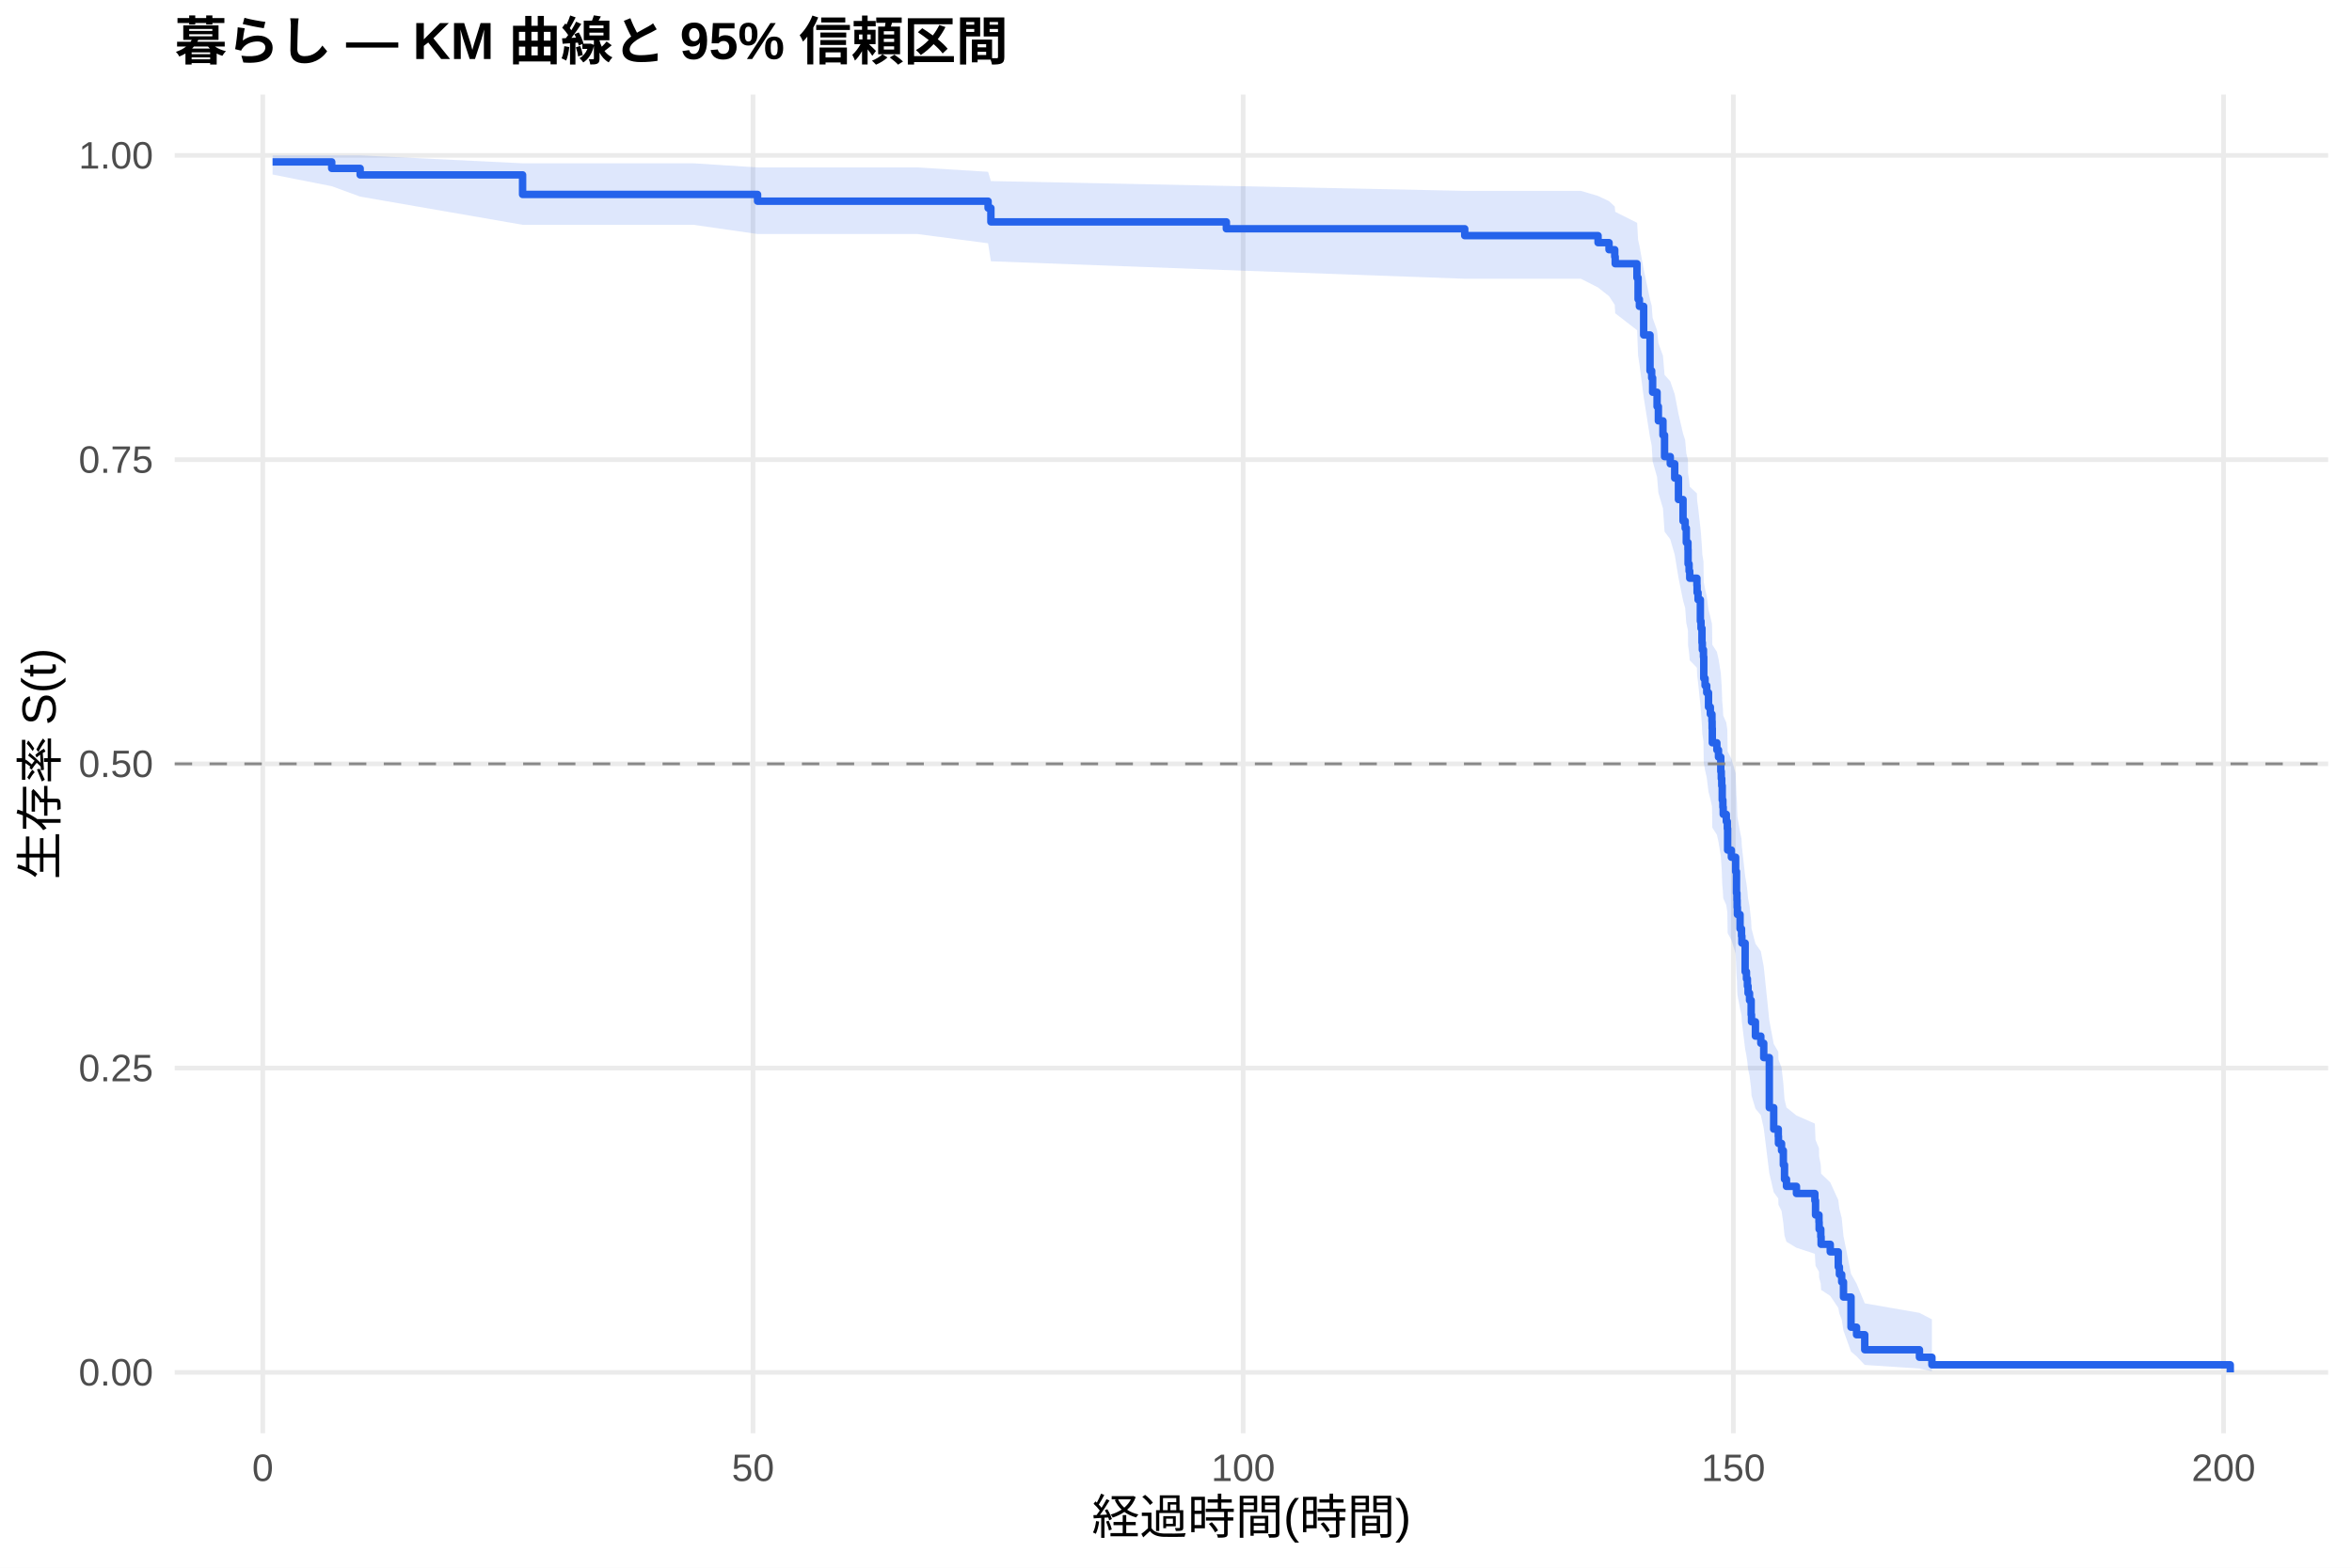
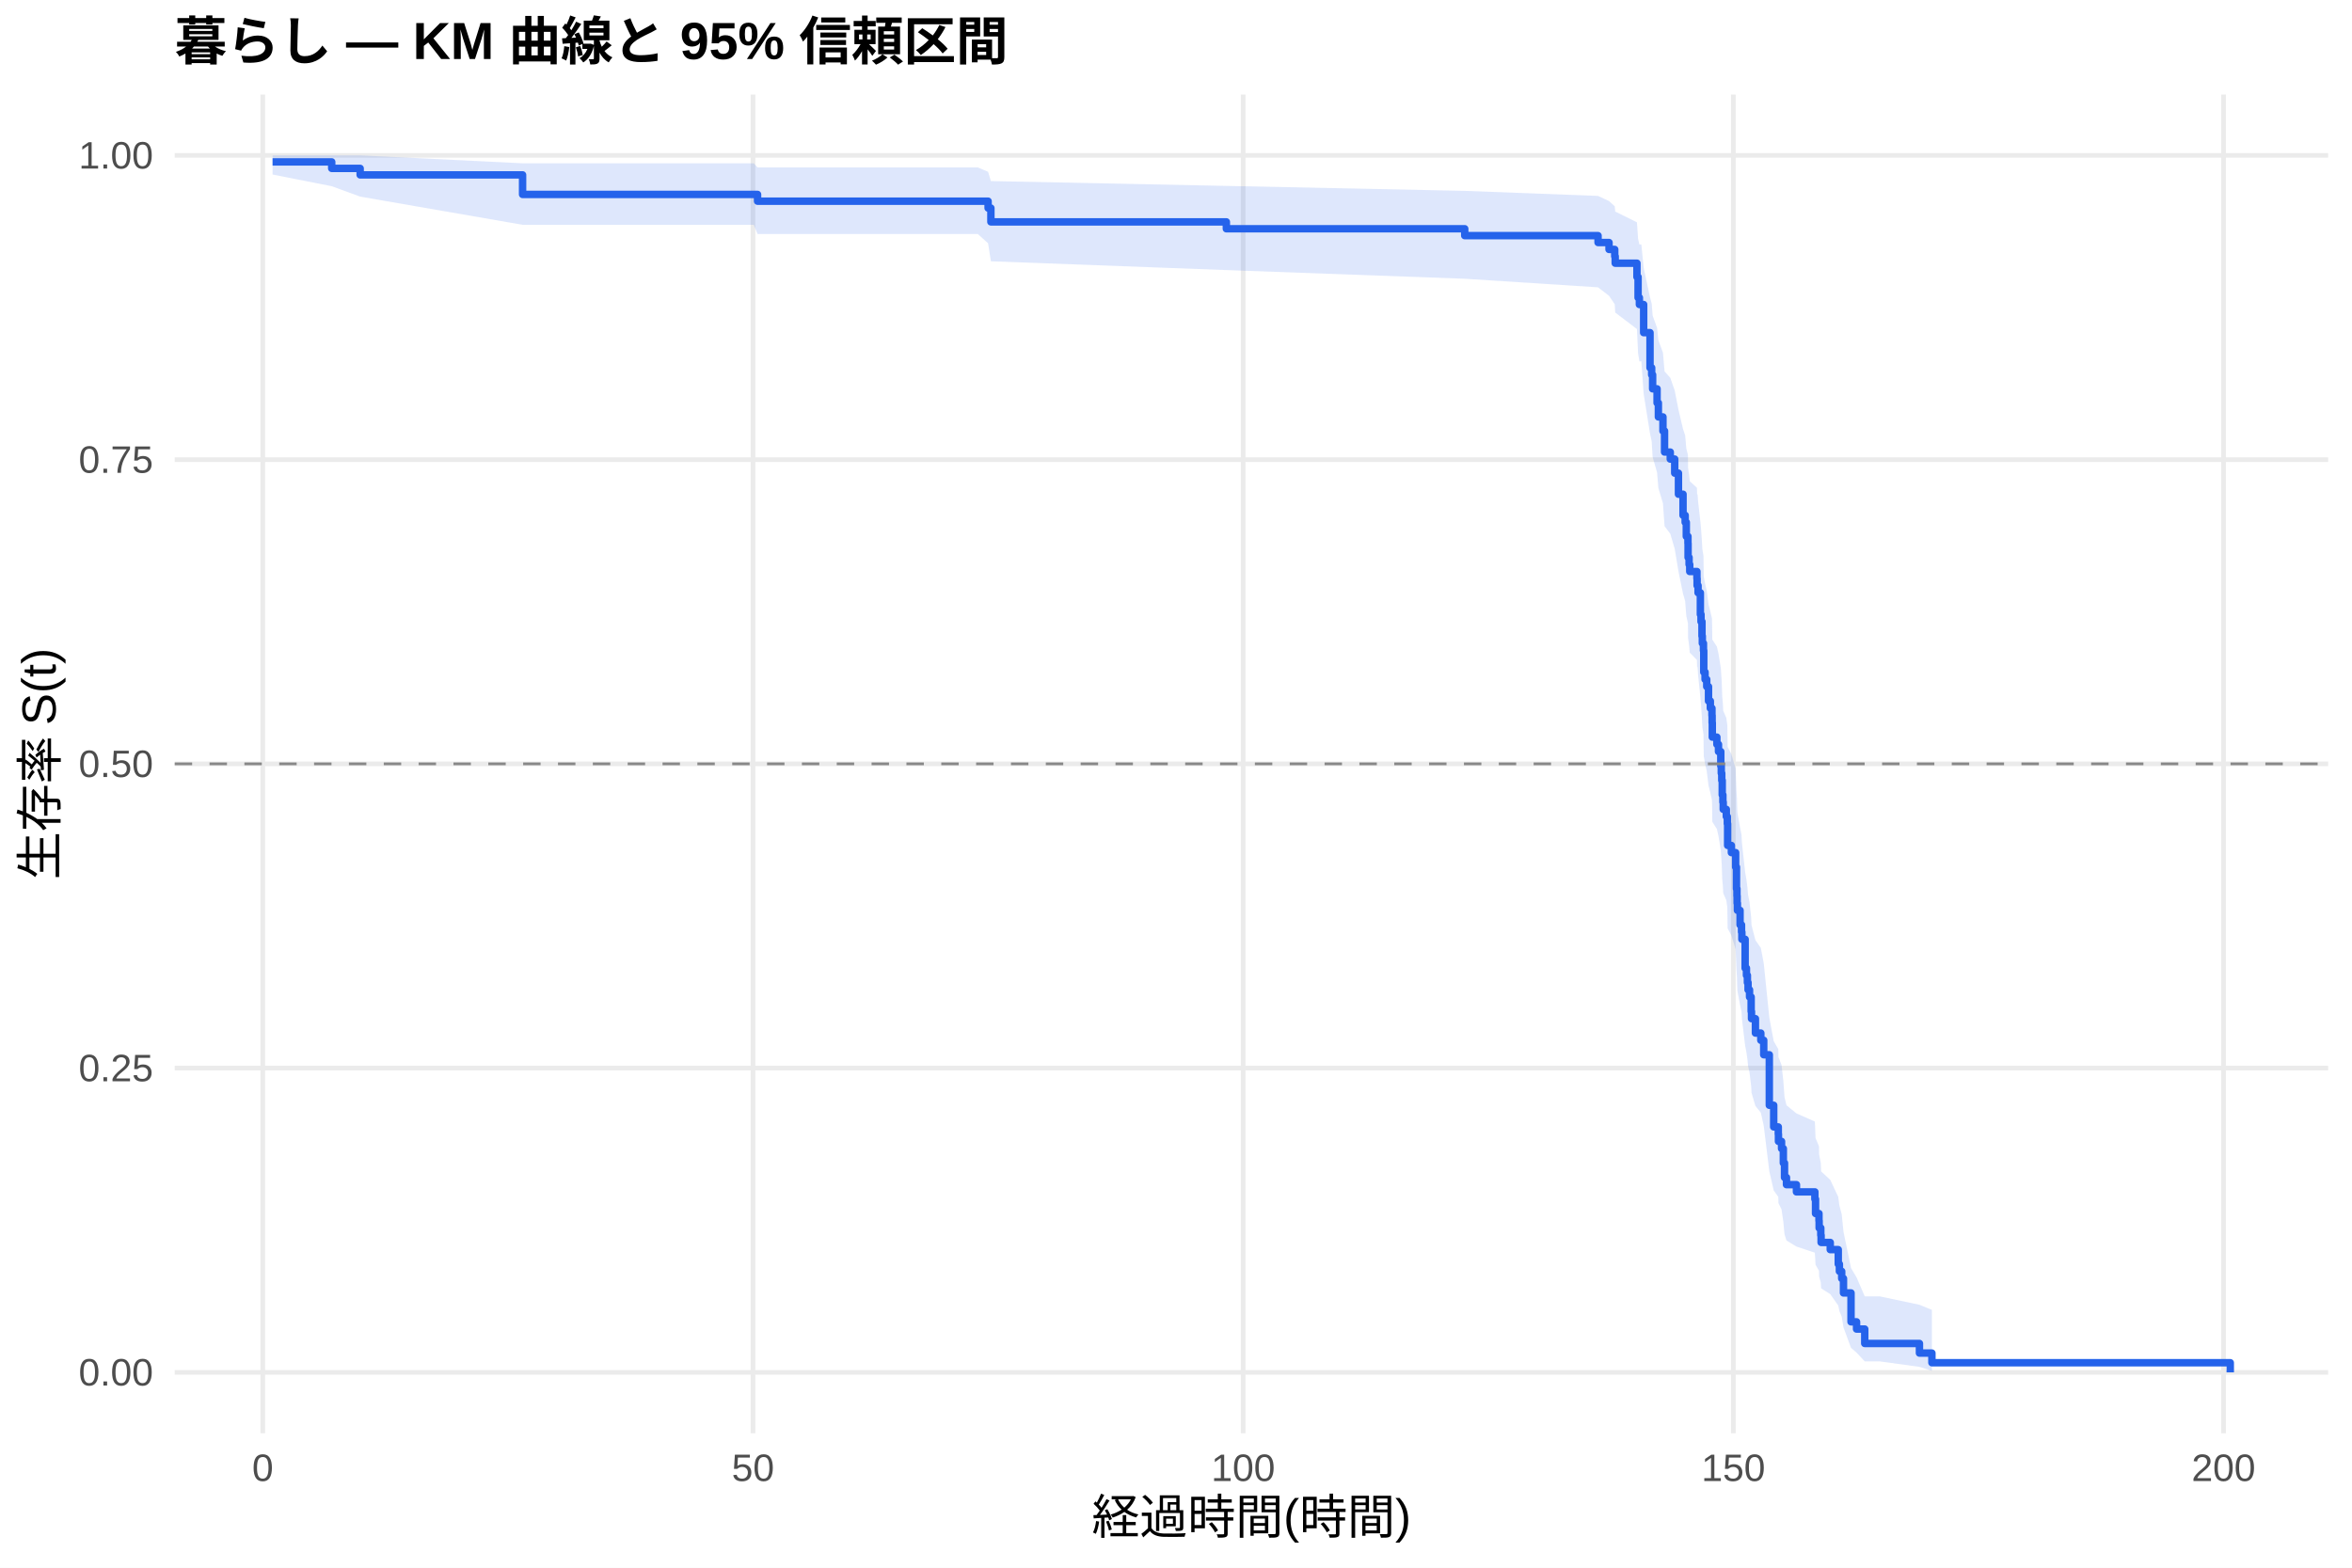
<svg xmlns="http://www.w3.org/2000/svg" width="540.00pt" height="360.00pt" viewBox="0 0 540.00 360.00">
  <g class="svglite">
    <defs>
      <style type="text/css">
    .svglite line, .svglite polyline, .svglite polygon, .svglite path, .svglite rect, .svglite circle {
      fill: none;
      stroke: #000000;
      stroke-linecap: round;
      stroke-linejoin: round;
      stroke-miterlimit: 10.00;
    }
    .svglite text {
      white-space: pre;
    }
    .svglite g.glyphgroup path {
      fill: inherit;
      stroke: none;
    }
  </style>
    </defs>
    <rect width="100%" height="100%" style="stroke: none; fill: #FFFFFF;" />
    <defs>
      <clipPath id="cpMC4wMHw1NDAuMDB8MC4wMHwzNjAuMDA=">
        <rect x="0.00" y="0.00" width="540.00" height="360.00" />
      </clipPath>
    </defs>
    <g clip-path="url(#cpMC4wMHw1NDAuMDB8MC4wMHwzNjAuMDA=)">
      <rect x="0" y="0.00" width="540.00" height="360.00" style="stroke-width: 1.07; stroke: none; fill: #FFFFFF;" />
    </g>
    <defs>
      <clipPath id="cpNDAuMTF8NTM0LjUyfDIxLjcxfDMyOS4xMg==">
        <rect x="40.11" y="21.71" width="494.41" height="307.41" />
      </clipPath>
    </defs>
    <g clip-path="url(#cpNDAuMTF8NTM0LjUyfDIxLjcxfDMyOS4xMg==)">
      <polyline points="40.11,315.14 534.52,315.14 " style="stroke-width: 1.07; stroke: #EBEBEB; stroke-linecap: butt;" />
      <polyline points="40.11,245.28 534.52,245.28 " style="stroke-width: 1.07; stroke: #EBEBEB; stroke-linecap: butt;" />
      <polyline points="40.11,175.41 534.52,175.41 " style="stroke-width: 1.07; stroke: #EBEBEB; stroke-linecap: butt;" />
      <polyline points="40.11,105.55 534.52,105.55 " style="stroke-width: 1.07; stroke: #EBEBEB; stroke-linecap: butt;" />
      <polyline points="40.11,35.68 534.52,35.68 " style="stroke-width: 1.07; stroke: #EBEBEB; stroke-linecap: butt;" />
      <polyline points="60.33,329.12 60.33,21.71 " style="stroke-width: 1.07; stroke: #EBEBEB; stroke-linecap: butt;" />
      <polyline points="172.88,329.12 172.88,21.71 " style="stroke-width: 1.07; stroke: #EBEBEB; stroke-linecap: butt;" />
      <polyline points="285.42,329.12 285.42,21.71 " style="stroke-width: 1.07; stroke: #EBEBEB; stroke-linecap: butt;" />
      <polyline points="397.96,329.12 397.96,21.71 " style="stroke-width: 1.07; stroke: #EBEBEB; stroke-linecap: butt;" />
      <polyline points="510.51,329.12 510.51,21.71 " style="stroke-width: 1.07; stroke: #EBEBEB; stroke-linecap: butt;" />
-       <polygon points="62.58,35.68 76.16,35.68 82.69,35.68 119.98,37.50 122.38,37.50 133.04,37.50 146.73,37.50 159.18,37.50 173.93,38.45 195.35,38.45 210.62,38.45 226.86,39.45 227.50,41.58 281.56,42.69 336.29,43.83 362.96,43.83 366.90,45.00 369.42,46.19 370.73,47.41 370.84,48.64 375.83,51.15 375.87,51.15 376.09,55.06 376.39,56.38 377.37,61.80 378.83,68.75 379.21,70.16 379.43,73.01 380.45,75.88 380.75,78.77 381.80,81.68 382.17,86.08 383.48,87.56 384.50,90.53 385.36,95.02 386.41,99.54 386.90,101.05 387.16,104.09 387.54,105.62 387.57,108.68 387.80,110.22 387.95,111.76 389.60,113.30 389.64,114.85 389.86,116.40 390.39,121.07 390.54,122.63 390.76,125.77 390.84,127.34 391.10,128.91 391.17,133.66 391.47,135.25 391.85,136.84 392.26,140.03 392.68,141.63 393.05,143.23 393.09,144.83 393.13,148.05 394.18,149.67 394.55,151.28 395.08,154.52 395.19,156.15 395.30,157.78 395.41,161.04 395.56,162.68 395.64,164.32 396.35,165.96 396.58,167.61 396.65,172.56 397.51,174.22 398.49,177.55 398.68,182.55 398.79,184.23 398.83,185.91 398.90,187.59 399.50,190.96 399.84,192.65 399.92,194.35 400.67,201.16 400.97,202.87 401.19,204.59 401.34,206.30 401.68,208.03 402.05,211.48 402.13,213.21 403.03,216.69 404.27,218.44 404.94,221.94 406.22,234.33 407.23,239.71 408.28,241.51 408.32,243.32 409.03,245.14 409.44,248.79 409.71,252.46 410.16,254.31 412.45,256.16 416.68,258.02 416.83,261.77 417.62,263.66 417.66,265.56 418.04,267.53 418.11,269.52 420.21,271.52 422.05,275.56 422.31,277.61 422.84,279.67 423.25,283.86 424.98,292.52 426.25,294.76 428.13,299.29 440.69,301.48 443.55,302.97 443.55,314.90 440.69,314.27 428.13,313.44 426.25,311.47 424.98,310.38 423.25,305.58 422.84,303.00 422.31,301.68 422.05,300.33 420.21,297.59 418.11,296.20 418.04,294.79 417.66,293.37 417.62,292.02 416.83,290.67 416.68,287.92 412.45,286.54 410.16,285.15 409.71,283.75 409.44,280.94 409.03,278.09 408.32,276.66 408.28,275.22 407.23,273.78 406.22,269.42 404.94,259.08 404.27,256.09 403.03,254.58 402.13,251.56 402.05,250.05 401.68,247.01 401.34,245.48 401.19,243.95 400.97,242.42 400.67,240.88 399.92,234.70 399.84,233.15 399.50,231.59 398.90,228.47 398.83,226.90 398.79,225.33 398.68,223.76 398.49,219.02 397.51,215.85 396.65,214.26 396.58,209.47 396.35,207.87 395.64,206.26 395.56,204.66 395.41,203.04 395.30,199.81 395.19,198.19 395.08,196.57 394.55,193.32 394.18,191.69 393.13,190.05 393.09,186.77 393.05,185.13 392.68,183.48 392.26,181.83 391.85,178.53 391.47,176.87 391.17,175.21 391.10,170.21 390.84,168.54 390.76,166.86 390.54,163.50 390.39,161.81 389.86,156.74 389.64,155.04 389.60,153.34 387.95,151.63 387.80,149.92 387.57,148.21 387.54,144.78 387.16,143.06 386.90,139.60 386.41,137.87 385.36,132.64 384.50,127.38 383.48,123.85 382.17,122.08 381.80,116.74 380.75,113.16 380.45,109.55 379.43,105.92 379.21,102.27 378.83,100.44 377.37,91.15 376.39,83.57 376.09,81.65 375.87,75.81 375.83,75.81 370.84,71.94 370.73,69.99 369.42,68.01 366.90,66.02 362.96,64.01 336.29,64.01 281.56,62.02 227.50,60.00 226.86,55.87 210.62,53.74 195.35,53.74 173.93,53.74 159.18,51.62 146.73,51.62 133.04,51.62 122.38,51.62 119.98,51.62 82.69,45.15 76.16,42.76 62.58,40.08 " style="stroke-width: 0.00; stroke: none; stroke-linecap: butt; fill: #2563EB; fill-opacity: 0.15;" />
-       <polyline points="62.58,35.68 76.16,35.68 82.69,35.68 119.98,37.50 122.38,37.50 133.04,37.50 146.73,37.50 159.18,37.50 173.93,38.45 195.35,38.45 210.62,38.45 226.86,39.45 227.50,41.58 281.56,42.69 336.29,43.83 362.96,43.83 366.90,45.00 369.42,46.19 370.73,47.41 370.84,48.64 375.83,51.15 375.87,51.15 376.09,55.06 376.39,56.38 377.37,61.80 378.83,68.75 379.21,70.16 379.43,73.01 380.45,75.88 380.75,78.77 381.80,81.68 382.17,86.08 383.48,87.56 384.50,90.53 385.36,95.02 386.41,99.54 386.90,101.05 387.16,104.09 387.54,105.62 387.57,108.68 387.80,110.22 387.95,111.76 389.60,113.30 389.64,114.85 389.86,116.40 390.39,121.07 390.54,122.63 390.76,125.77 390.84,127.34 391.10,128.91 391.17,133.66 391.47,135.25 391.85,136.84 392.26,140.03 392.68,141.63 393.05,143.23 393.09,144.83 393.13,148.05 394.18,149.67 394.55,151.28 395.08,154.52 395.19,156.15 395.30,157.78 395.41,161.04 395.56,162.68 395.64,164.32 396.35,165.96 396.58,167.61 396.65,172.56 397.51,174.22 398.49,177.55 398.68,182.55 398.79,184.23 398.83,185.91 398.90,187.59 399.50,190.96 399.84,192.65 399.92,194.35 400.67,201.16 400.97,202.87 401.19,204.59 401.34,206.30 401.68,208.03 402.05,211.48 402.13,213.21 403.03,216.69 404.27,218.44 404.94,221.94 406.22,234.33 407.23,239.71 408.28,241.51 408.32,243.32 409.03,245.14 409.44,248.79 409.71,252.46 410.16,254.31 412.45,256.16 416.68,258.02 416.83,261.77 417.62,263.66 417.66,265.56 418.04,267.53 418.11,269.52 420.21,271.52 422.05,275.56 422.31,277.61 422.84,279.67 423.25,283.86 424.98,292.52 426.25,294.76 428.13,299.29 440.69,301.48 443.55,302.97 " style="stroke-width: 1.07; stroke: none; stroke-linecap: butt;" />
-       <polyline points="443.55,314.90 440.69,314.27 428.13,313.44 426.25,311.47 424.98,310.38 423.25,305.58 422.84,303.00 422.31,301.68 422.05,300.33 420.21,297.59 418.11,296.20 418.04,294.79 417.66,293.37 417.62,292.02 416.83,290.67 416.68,287.92 412.45,286.54 410.16,285.15 409.71,283.75 409.44,280.94 409.03,278.09 408.32,276.66 408.28,275.22 407.23,273.78 406.22,269.42 404.94,259.08 404.27,256.09 403.03,254.58 402.13,251.56 402.05,250.05 401.68,247.01 401.34,245.48 401.19,243.95 400.97,242.42 400.67,240.88 399.92,234.70 399.84,233.15 399.50,231.59 398.90,228.47 398.83,226.90 398.79,225.33 398.68,223.76 398.49,219.02 397.51,215.85 396.65,214.26 396.58,209.47 396.35,207.87 395.64,206.26 395.56,204.66 395.41,203.04 395.30,199.81 395.19,198.19 395.08,196.57 394.55,193.32 394.18,191.69 393.13,190.05 393.09,186.77 393.05,185.13 392.68,183.48 392.26,181.83 391.85,178.53 391.47,176.87 391.17,175.21 391.10,170.21 390.84,168.54 390.76,166.86 390.54,163.50 390.39,161.81 389.86,156.74 389.64,155.04 389.60,153.34 387.95,151.63 387.80,149.92 387.57,148.21 387.54,144.78 387.16,143.06 386.90,139.60 386.41,137.87 385.36,132.64 384.50,127.38 383.48,123.85 382.17,122.08 381.80,116.74 380.75,113.16 380.45,109.55 379.43,105.92 379.21,102.27 378.83,100.44 377.37,91.15 376.39,83.57 376.09,81.65 375.87,75.81 375.83,75.81 370.84,71.94 370.73,69.99 369.42,68.01 366.90,66.02 362.96,64.01 336.29,64.01 281.56,62.02 227.50,60.00 226.86,55.87 210.62,53.74 195.35,53.74 173.93,53.74 159.18,51.62 146.73,51.62 133.04,51.62 122.38,51.62 119.98,51.62 82.69,45.15 76.16,42.76 62.58,40.08 " style="stroke-width: 1.07; stroke: none; stroke-linecap: butt;" />
-       <polyline points="62.58,37.18 76.16,37.18 76.16,38.67 82.69,38.67 82.69,40.16 119.98,40.16 119.98,44.65 122.38,44.65 122.38,44.65 133.04,44.65 133.04,44.65 146.73,44.65 146.73,44.65 159.18,44.65 159.18,44.65 173.93,44.65 173.93,46.20 195.35,46.20 195.35,46.20 210.62,46.20 210.62,46.20 226.86,46.20 226.86,47.78 227.50,47.78 227.50,50.95 281.56,50.95 281.56,52.53 336.29,52.53 336.29,54.11 362.96,54.11 362.96,54.11 366.90,54.11 366.90,55.72 369.42,55.72 369.42,57.34 370.73,57.34 370.73,58.95 370.84,58.95 370.84,60.56 375.83,60.56 375.83,63.78 375.87,63.78 375.87,63.78 376.09,63.78 376.09,68.71 376.39,68.71 376.39,70.35 377.37,70.35 377.37,76.92 378.83,76.92 378.83,85.14 379.21,85.14 379.21,86.78 379.43,86.78 379.43,90.07 380.45,90.07 380.45,93.35 380.75,93.35 380.75,96.64 381.80,96.64 381.80,99.92 382.17,99.92 382.17,104.85 383.48,104.85 383.48,106.50 384.50,106.50 384.50,109.78 385.36,109.78 385.36,114.71 386.41,114.71 386.41,119.64 386.90,119.64 386.90,121.28 387.16,121.28 387.16,124.57 387.54,124.57 387.54,126.21 387.57,126.21 387.57,129.50 387.80,129.50 387.80,131.14 387.95,131.14 387.95,132.78 389.60,132.78 389.60,134.42 389.64,134.42 389.64,136.07 389.86,136.07 389.86,137.71 390.39,137.71 390.39,142.64 390.54,142.64 390.54,144.28 390.76,144.28 390.76,147.57 390.84,147.57 390.84,149.21 391.10,149.21 391.10,150.85 391.17,150.85 391.17,155.78 391.47,155.78 391.47,157.43 391.85,157.43 391.85,159.07 392.26,159.07 392.26,162.35 392.68,162.35 392.68,164.00 393.05,164.00 393.05,165.64 393.09,165.64 393.09,167.28 393.13,167.28 393.13,170.57 394.18,170.57 394.18,172.21 394.55,172.21 394.55,173.85 395.08,173.85 395.08,177.14 395.19,177.14 395.19,178.78 395.30,178.78 395.30,180.43 395.41,180.43 395.41,183.71 395.56,183.71 395.56,185.35 395.64,185.35 395.64,187.00 396.35,187.00 396.35,188.64 396.58,188.64 396.58,190.28 396.65,190.28 396.65,195.21 397.51,195.21 397.51,196.85 398.49,196.85 398.49,200.14 398.68,200.14 398.68,205.07 398.79,205.07 398.79,206.71 398.83,206.71 398.83,208.35 398.90,208.35 398.90,210.00 399.50,210.00 399.50,213.28 399.84,213.28 399.84,214.93 399.92,214.93 399.92,216.57 400.67,216.57 400.67,223.14 400.97,223.14 400.97,224.78 401.19,224.78 401.19,226.43 401.34,226.43 401.34,228.07 401.68,228.07 401.68,229.71 402.05,229.71 402.05,233.00 402.13,233.00 402.13,234.64 403.03,234.64 403.03,237.93 404.27,237.93 404.27,239.57 404.94,239.57 404.94,242.86 406.22,242.86 406.22,254.36 407.23,254.36 407.23,259.28 408.28,259.28 408.28,260.93 408.32,260.93 408.32,262.57 409.03,262.57 409.03,264.21 409.44,264.21 409.44,267.50 409.71,267.50 409.71,270.78 410.16,270.78 410.16,272.43 412.45,272.43 412.45,274.07 416.68,274.07 416.68,275.71 416.83,275.71 416.83,279.00 417.62,279.00 417.62,280.64 417.66,280.64 417.66,282.28 418.04,282.28 418.04,284.01 418.11,284.01 418.11,285.74 420.21,285.74 420.21,287.47 422.05,287.47 422.05,290.93 422.31,290.93 422.31,292.66 422.84,292.66 422.84,294.39 423.25,294.39 423.25,297.85 424.98,297.85 424.98,304.77 426.25,304.77 426.25,306.50 428.13,306.50 428.13,309.95 440.69,309.95 440.69,311.68 443.55,311.68 443.55,313.41 512.05,313.41 512.05,315.14 " style="stroke-width: 1.71; stroke: #2563EB; stroke-linecap: butt;" />
+       <polygon points="62.58,35.68 76.16,35.68 82.69,35.68 119.98,37.50 136.26,37.50 146.92,37.50 160.61,37.50 173.06,37.50 173.93,38.45 209.23,38.45 224.50,38.45 226.86,39.45 227.50,41.58 281.56,42.69 336.29,43.83 366.90,44.99 369.42,46.17 370.73,47.37 370.84,48.58 375.83,51.05 376.09,54.85 376.39,56.14 376.84,56.14 377.37,61.46 378.83,68.29 379.21,69.68 379.43,72.47 380.45,75.28 380.75,78.12 381.80,80.98 382.17,85.30 383.48,86.75 384.50,89.67 385.36,94.07 386.41,98.51 386.90,99.99 387.16,102.98 387.54,104.47 387.57,107.48 387.80,108.98 387.95,110.49 389.60,112.01 389.64,113.52 389.75,113.52 389.86,115.08 390.39,119.76 390.54,121.33 390.76,124.48 390.84,126.05 391.10,127.64 391.17,132.40 391.47,133.99 391.85,135.59 392.26,138.79 392.68,140.40 393.05,142.01 393.09,143.62 393.13,146.86 394.18,148.48 394.55,150.10 395.08,153.36 395.19,155.00 395.30,156.63 395.41,159.92 395.56,161.56 395.64,163.21 396.35,164.86 396.58,166.52 396.65,171.50 397.51,173.17 398.49,176.51 398.68,181.55 398.79,183.24 398.83,184.93 398.90,186.62 399.50,190.01 399.84,191.72 399.92,193.42 400.67,200.28 400.97,202.00 401.19,203.73 401.34,205.46 401.68,207.19 402.05,210.67 402.13,212.41 403.03,215.91 404.27,217.67 404.94,221.20 406.22,233.67 407.23,239.10 408.28,240.91 408.32,242.74 409.03,244.57 409.44,248.24 409.71,251.95 410.16,253.81 412.45,255.68 416.68,257.55 416.83,261.33 417.62,263.23 417.66,265.14 418.04,267.06 418.11,268.99 420.21,270.94 422.05,274.86 422.31,276.84 422.84,278.83 423.25,282.87 424.98,291.19 426.25,293.33 428.13,297.69 431.54,297.69 440.69,299.62 443.55,300.80 443.55,314.80 440.69,313.88 431.54,312.62 428.13,312.62 426.25,310.61 424.98,309.52 423.25,304.84 422.84,302.35 422.31,301.08 422.05,299.80 420.21,297.18 418.11,295.85 418.04,294.51 417.66,293.16 417.62,291.80 416.83,290.43 416.68,287.66 412.45,286.26 410.16,284.86 409.71,283.45 409.44,280.60 409.03,277.73 408.32,276.28 408.28,274.83 407.23,273.37 406.22,268.97 404.94,258.52 404.27,255.49 403.03,253.97 402.13,250.92 402.05,249.39 401.68,246.32 401.34,244.78 401.19,243.23 400.97,241.68 400.67,240.13 399.92,233.88 399.84,232.31 399.50,230.73 398.90,227.57 398.83,225.99 398.79,224.40 398.68,222.81 398.49,218.02 397.51,214.81 396.65,213.20 396.58,208.36 396.35,206.74 395.64,205.11 395.56,203.48 395.41,201.85 395.30,198.58 395.19,196.94 395.08,195.30 394.55,192.01 394.18,190.36 393.13,188.70 393.09,185.38 393.05,183.72 392.68,182.05 392.26,180.38 391.85,177.03 391.47,175.35 391.17,173.67 391.10,168.60 390.84,166.91 390.76,165.21 390.54,161.80 390.39,160.09 389.86,154.95 389.75,153.22 389.64,153.22 389.60,151.55 387.95,149.87 387.80,148.19 387.57,146.51 387.54,143.13 387.16,141.44 386.90,138.04 386.41,136.34 385.36,131.20 384.50,126.03 383.48,122.57 382.17,120.83 381.80,115.58 380.75,112.06 380.45,108.51 379.43,104.95 379.21,101.36 378.83,99.56 377.37,90.44 376.84,82.99 376.39,82.99 376.09,81.15 375.83,75.56 370.84,71.77 370.73,69.86 369.42,67.93 366.90,65.98 336.29,64.01 281.56,62.02 227.50,60.00 226.86,55.87 224.50,53.74 209.23,53.74 173.93,53.74 173.06,51.62 160.61,51.62 146.92,51.62 136.26,51.62 119.98,51.62 82.69,45.15 76.16,42.76 62.58,40.08 " style="stroke-width: 0.00; stroke: none; stroke-linecap: butt; fill: #2563EB; fill-opacity: 0.15;" />
+       <polyline points="62.58,35.68 76.16,35.68 82.69,35.68 119.98,37.50 136.26,37.50 146.92,37.50 160.61,37.50 173.06,37.50 173.93,38.45 209.23,38.45 224.50,38.45 226.86,39.45 227.50,41.58 281.56,42.69 336.29,43.83 366.90,44.99 369.42,46.17 370.73,47.37 370.84,48.58 375.83,51.05 376.09,54.85 376.39,56.14 376.84,56.14 377.37,61.46 378.83,68.29 379.21,69.68 379.43,72.47 380.45,75.28 380.75,78.12 381.80,80.98 382.17,85.30 383.48,86.75 384.50,89.67 385.36,94.07 386.41,98.51 386.90,99.99 387.16,102.98 387.54,104.47 387.57,107.48 387.80,108.98 387.95,110.49 389.60,112.01 389.64,113.52 389.75,113.52 389.86,115.08 390.39,119.76 390.54,121.33 390.76,124.48 390.84,126.05 391.10,127.64 391.17,132.40 391.47,133.99 391.85,135.59 392.26,138.79 392.68,140.40 393.05,142.01 393.09,143.62 393.13,146.86 394.18,148.48 394.55,150.10 395.08,153.36 395.19,155.00 395.30,156.63 395.41,159.92 395.56,161.56 395.64,163.21 396.35,164.86 396.58,166.52 396.65,171.50 397.51,173.17 398.49,176.51 398.68,181.55 398.79,183.24 398.83,184.93 398.90,186.62 399.50,190.01 399.84,191.72 399.92,193.42 400.67,200.28 400.97,202.00 401.19,203.73 401.34,205.46 401.68,207.19 402.05,210.67 402.13,212.41 403.03,215.91 404.27,217.67 404.94,221.20 406.22,233.67 407.23,239.10 408.28,240.91 408.32,242.74 409.03,244.57 409.44,248.24 409.71,251.95 410.16,253.81 412.45,255.68 416.68,257.55 416.83,261.33 417.62,263.23 417.66,265.14 418.04,267.06 418.11,268.99 420.21,270.94 422.05,274.86 422.31,276.84 422.84,278.83 423.25,282.87 424.98,291.19 426.25,293.33 428.13,297.69 431.54,297.69 440.69,299.62 443.55,300.80 " style="stroke-width: 1.07; stroke: none; stroke-linecap: butt;" />
+       <polyline points="443.55,314.80 440.69,313.88 431.54,312.62 428.13,312.62 426.25,310.61 424.98,309.52 423.25,304.84 422.84,302.35 422.31,301.08 422.05,299.80 420.21,297.18 418.11,295.85 418.04,294.51 417.66,293.16 417.62,291.80 416.83,290.43 416.68,287.66 412.45,286.26 410.16,284.86 409.71,283.45 409.44,280.60 409.03,277.73 408.32,276.28 408.28,274.83 407.23,273.37 406.22,268.97 404.94,258.52 404.27,255.49 403.03,253.97 402.13,250.92 402.05,249.39 401.68,246.32 401.34,244.78 401.19,243.23 400.97,241.68 400.67,240.13 399.92,233.88 399.84,232.31 399.50,230.73 398.90,227.57 398.83,225.99 398.79,224.40 398.68,222.81 398.49,218.02 397.51,214.81 396.65,213.20 396.58,208.36 396.35,206.74 395.64,205.11 395.56,203.48 395.41,201.85 395.30,198.58 395.19,196.94 395.08,195.30 394.55,192.01 394.18,190.36 393.13,188.70 393.09,185.38 393.05,183.72 392.68,182.05 392.26,180.38 391.85,177.03 391.47,175.35 391.17,173.67 391.10,168.60 390.84,166.91 390.76,165.21 390.54,161.80 390.39,160.09 389.86,154.95 389.75,153.22 389.64,153.22 389.60,151.55 387.95,149.87 387.80,148.19 387.57,146.51 387.54,143.13 387.16,141.44 386.90,138.04 386.41,136.34 385.36,131.20 384.50,126.03 383.48,122.57 382.17,120.83 381.80,115.58 380.75,112.06 380.45,108.51 379.43,104.95 379.21,101.36 378.83,99.56 377.37,90.44 376.84,82.99 376.39,82.99 376.09,81.15 375.83,75.56 370.84,71.77 370.73,69.86 369.42,67.93 366.90,65.98 336.29,64.01 281.56,62.02 227.50,60.00 226.86,55.87 224.50,53.74 209.23,53.74 173.93,53.74 173.06,51.62 160.61,51.62 146.92,51.62 136.26,51.62 119.98,51.62 82.69,45.15 76.16,42.76 62.58,40.08 " style="stroke-width: 1.07; stroke: none; stroke-linecap: butt;" />
+       <polyline points="62.58,37.18 76.16,37.18 76.16,38.67 82.69,38.67 82.69,40.16 119.98,40.16 119.98,44.65 136.26,44.65 136.26,44.65 146.92,44.65 146.92,44.65 160.61,44.65 160.61,44.65 173.06,44.65 173.06,44.65 173.93,44.65 173.93,46.20 209.23,46.20 209.23,46.20 224.50,46.20 224.50,46.20 226.86,46.20 226.86,47.78 227.50,47.78 227.50,50.95 281.56,50.95 281.56,52.53 336.29,52.53 336.29,54.11 366.90,54.11 366.90,55.69 369.42,55.69 369.42,57.28 370.73,57.28 370.73,58.86 370.84,58.86 370.84,60.44 375.83,60.44 375.83,63.60 376.09,63.60 376.09,68.35 376.39,68.35 376.39,69.93 376.84,69.93 376.84,69.93 377.37,69.93 377.37,76.39 378.83,76.39 378.83,84.45 379.21,84.45 379.21,86.07 379.43,86.07 379.43,89.29 380.45,89.29 380.45,92.52 380.75,92.52 380.75,95.74 381.80,95.74 381.80,98.97 382.17,98.97 382.17,103.81 383.48,103.81 383.48,105.42 384.50,105.42 384.50,108.65 385.36,108.65 385.36,113.49 386.41,113.49 386.41,118.33 386.90,118.33 386.90,119.94 387.16,119.94 387.16,123.17 387.54,123.17 387.54,124.78 387.57,124.78 387.57,128.01 387.80,128.01 387.80,129.62 387.95,129.62 387.95,131.24 389.60,131.24 389.60,132.85 389.64,132.85 389.64,134.46 389.75,134.46 389.75,134.46 389.86,134.46 389.86,136.12 390.39,136.12 390.39,141.09 390.54,141.09 390.54,142.75 390.76,142.75 390.76,146.07 390.84,146.07 390.84,147.72 391.10,147.72 391.10,149.38 391.17,149.38 391.17,154.35 391.47,154.35 391.47,156.01 391.85,156.01 391.85,157.67 392.26,157.67 392.26,160.98 392.68,160.98 392.68,162.64 393.05,162.64 393.05,164.30 393.09,164.30 393.09,165.96 393.13,165.96 393.13,169.27 394.18,169.27 394.18,170.93 394.55,170.93 394.55,172.59 395.08,172.59 395.08,175.90 395.19,175.90 395.19,177.56 395.30,177.56 395.30,179.22 395.41,179.22 395.41,182.53 395.56,182.53 395.56,184.19 395.64,184.19 395.64,185.85 396.35,185.85 396.35,187.51 396.58,187.51 396.58,189.16 396.65,189.16 396.65,194.14 397.51,194.14 397.51,195.79 398.49,195.79 398.49,199.11 398.68,199.11 398.68,204.08 398.79,204.08 398.79,205.74 398.83,205.74 398.83,207.40 398.90,207.40 398.90,209.05 399.50,209.05 399.50,212.37 399.84,212.37 399.84,214.03 399.92,214.03 399.92,215.69 400.67,215.69 400.67,222.32 400.97,222.32 400.97,223.97 401.19,223.97 401.19,225.63 401.34,225.63 401.34,227.29 401.68,227.29 401.68,228.95 402.05,228.95 402.05,232.26 402.13,232.26 402.13,233.92 403.03,233.92 403.03,237.23 404.27,237.23 404.27,238.89 404.94,238.89 404.94,242.21 406.22,242.21 406.22,253.81 407.23,253.81 407.23,258.78 408.28,258.78 408.28,260.44 408.32,260.44 408.32,262.10 409.03,262.10 409.03,263.76 409.44,263.76 409.44,267.07 409.71,267.07 409.71,270.39 410.16,270.39 410.16,272.04 412.45,272.04 412.45,273.70 416.68,273.70 416.68,275.36 416.83,275.36 416.83,278.67 417.62,278.67 417.62,280.33 417.66,280.33 417.66,281.99 418.04,281.99 418.04,283.65 418.11,283.65 418.11,285.31 420.21,285.31 420.21,286.96 422.05,286.96 422.05,290.28 422.31,290.28 422.31,291.94 422.84,291.94 422.84,293.59 423.25,293.59 423.25,296.91 424.98,296.91 424.98,303.54 426.25,303.54 426.25,305.20 428.13,305.20 428.13,308.51 431.54,308.51 431.54,308.51 440.69,308.51 440.69,310.72 443.55,310.72 443.55,312.93 512.05,312.93 512.05,315.14 " style="stroke-width: 1.71; stroke: #2563EB; stroke-linecap: butt;" />
      <line x1="40.11" y1="175.41" x2="534.52" y2="175.41" style="stroke-width: 0.64; stroke: #888888; stroke-dasharray: 4.00,4.00; stroke-linecap: butt;" />
    </g>
    <g clip-path="url(#cpMC4wMHw1NDAuMDB8MC4wMHwzNjAuMDA=)">
      <text x="35.18" y="318.17" text-anchor="end" style="font-size: 8.80px;fill: #4D4D4D; font-family: &quot;Liberation Sans&quot;;" textLength="17.11px" lengthAdjust="spacingAndGlyphs">0.00</text>
      <text x="35.18" y="248.30" text-anchor="end" style="font-size: 8.80px;fill: #4D4D4D; font-family: &quot;Liberation Sans&quot;;" textLength="17.11px" lengthAdjust="spacingAndGlyphs">0.25</text>
      <text x="35.18" y="178.44" text-anchor="end" style="font-size: 8.80px;fill: #4D4D4D; font-family: &quot;Liberation Sans&quot;;" textLength="17.11px" lengthAdjust="spacingAndGlyphs">0.50</text>
      <text x="35.18" y="108.57" text-anchor="end" style="font-size: 8.80px;fill: #4D4D4D; font-family: &quot;Liberation Sans&quot;;" textLength="17.11px" lengthAdjust="spacingAndGlyphs">0.75</text>
      <text x="35.18" y="38.71" text-anchor="end" style="font-size: 8.80px;fill: #4D4D4D; font-family: &quot;Liberation Sans&quot;;" textLength="17.11px" lengthAdjust="spacingAndGlyphs">1.00</text>
      <text x="60.33" y="340.10" text-anchor="middle" style="font-size: 8.80px;fill: #4D4D4D; font-family: &quot;Liberation Sans&quot;;" textLength="4.89px" lengthAdjust="spacingAndGlyphs">0</text>
      <text x="172.88" y="340.10" text-anchor="middle" style="font-size: 8.80px;fill: #4D4D4D; font-family: &quot;Liberation Sans&quot;;" textLength="9.78px" lengthAdjust="spacingAndGlyphs">50</text>
      <text x="285.42" y="340.10" text-anchor="middle" style="font-size: 8.80px;fill: #4D4D4D; font-family: &quot;Liberation Sans&quot;;" textLength="14.67px" lengthAdjust="spacingAndGlyphs">100</text>
      <text x="397.96" y="340.10" text-anchor="middle" style="font-size: 8.80px;fill: #4D4D4D; font-family: &quot;Liberation Sans&quot;;" textLength="14.67px" lengthAdjust="spacingAndGlyphs">150</text>
      <text x="510.51" y="340.10" text-anchor="middle" style="font-size: 8.80px;fill: #4D4D4D; font-family: &quot;Liberation Sans&quot;;" textLength="14.67px" lengthAdjust="spacingAndGlyphs">200</text>
      <text x="287.32" y="352.24" text-anchor="middle" style="font-size: 11.00px; font-family: &quot;Liberation Sans&quot;;" textLength="73.31px" lengthAdjust="spacingAndGlyphs">経過時間(時間)</text>
      <text transform="translate(13.05,175.41) rotate(-90)" text-anchor="middle" style="font-size: 11.00px; font-family: &quot;Liberation Sans&quot;;" textLength="53.78px" lengthAdjust="spacingAndGlyphs">生存率 S(t)</text>
      <text x="40.11" y="13.74" style="font-size: 12.00px; font-weight: bold; font-family: &quot;Liberation Sans&quot;;" textLength="191.33px" lengthAdjust="spacingAndGlyphs">暮らし — KM 曲線と 95% 信頼区間</text>
    </g>
  </g>
</svg>
